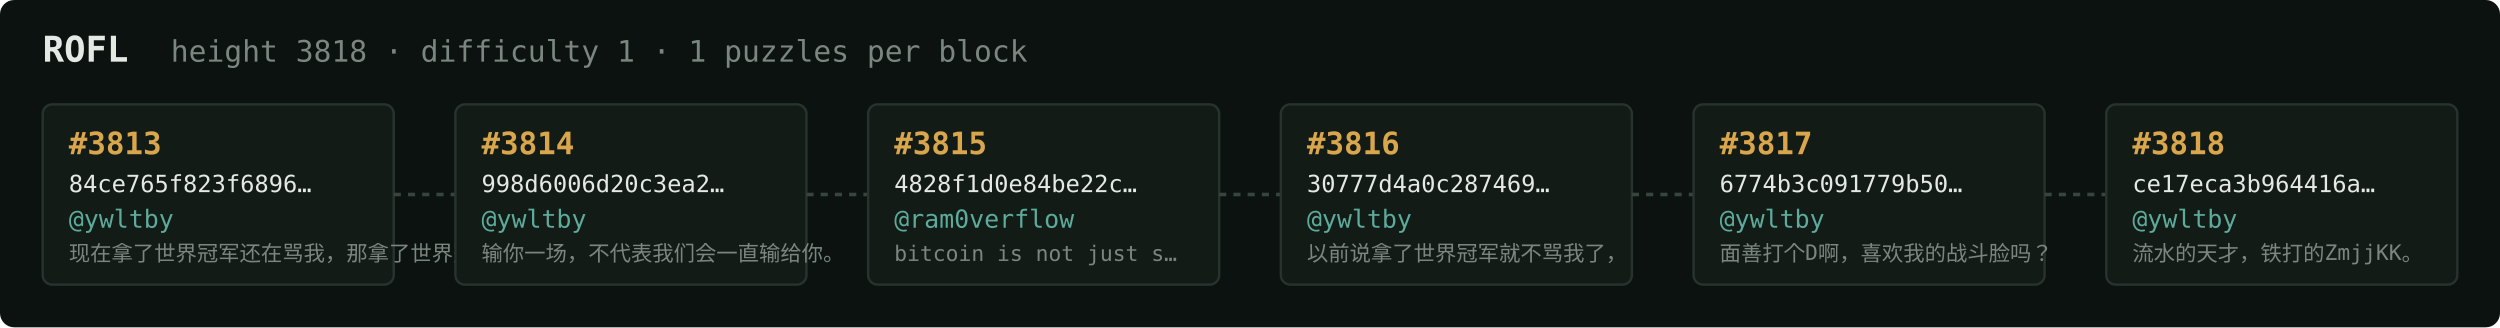
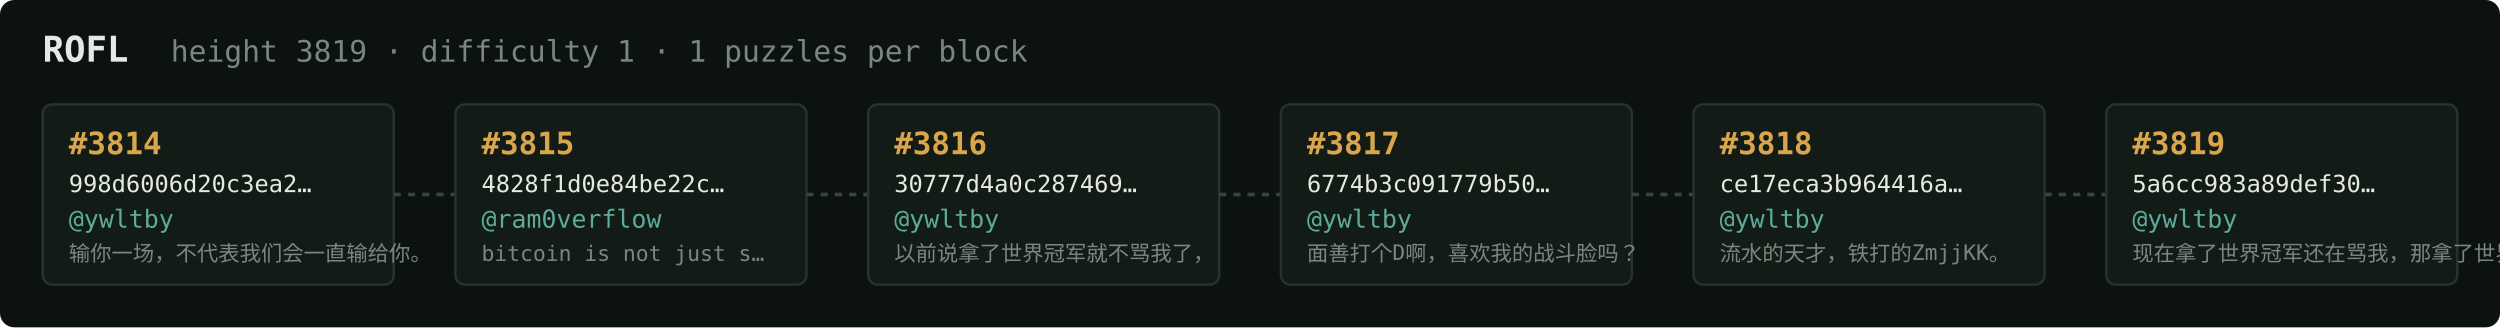
<svg xmlns="http://www.w3.org/2000/svg" width="1054" height="138" viewBox="0 0 1054 138" font-family="ui-monospace,SFMono-Regular,Menlo,monospace">
  <rect fill="#0c1210" width="1054" height="138" rx="6" />
  <text x="18" y="26" fill="#e5e9e3" font-size="15" font-weight="700">ROFL</text>
-   <text x="72" y="26" fill="#7a867f" font-size="12.5">height 3818 · difficulty 1 · 1 puzzles per block</text>
+   <text x="72" y="26" fill="#7a867f" font-size="12.5">height 3819 · difficulty 1 · 1 puzzles per block</text>
  <rect x="18" y="44" width="148" height="76" rx="4" fill="#131b17" stroke="#28332e" stroke-width="1" />
-   <text x="29" y="65" fill="#d9a64c" font-size="13" font-weight="700">#3813</text>
-   <text x="29" y="81" fill="#e5e9e3" font-size="10">84ce765f823f6896…</text>
+   <text x="29" y="65" fill="#d9a64c" font-size="13" font-weight="700">#3814</text>
+   <text x="29" y="81" fill="#e5e9e3" font-size="10">998d6006d20c3ea2…</text>
  <text x="29" y="96" fill="#5cab9b" font-size="10.5">@ywltby</text>
-   <text x="29" y="110" fill="#7a867f" font-size="9">现在拿了世界冠军还在骂我，那拿了世界冠军有…</text>
+   <text x="29" y="110" fill="#7a867f" font-size="9">输你一场，不代表我们会一直输给你。</text>
  <line x1="166" y1="82.0" x2="192" y2="82.0" stroke="#38443e" stroke-width="1.5" stroke-dasharray="3 3" />
  <rect x="192" y="44" width="148" height="76" rx="4" fill="#131b17" stroke="#28332e" stroke-width="1" />
-   <text x="203" y="65" fill="#d9a64c" font-size="13" font-weight="700">#3814</text>
-   <text x="203" y="81" fill="#e5e9e3" font-size="10">998d6006d20c3ea2…</text>
-   <text x="203" y="96" fill="#5cab9b" font-size="10.5">@ywltby</text>
-   <text x="203" y="110" fill="#7a867f" font-size="9">输你一场，不代表我们会一直输给你。</text>
+   <text x="203" y="65" fill="#d9a64c" font-size="13" font-weight="700">#3815</text>
+   <text x="203" y="81" fill="#e5e9e3" font-size="10">4828f1d0e84be22c…</text>
+   <text x="203" y="96" fill="#5cab9b" font-size="10.5">@ram0verflow</text>
+   <text x="203" y="110" fill="#7a867f" font-size="9">bitcoin is not just s…</text>
  <line x1="340" y1="82.0" x2="366" y2="82.0" stroke="#38443e" stroke-width="1.5" stroke-dasharray="3 3" />
  <rect x="366" y="44" width="148" height="76" rx="4" fill="#131b17" stroke="#28332e" stroke-width="1" />
-   <text x="377" y="65" fill="#d9a64c" font-size="13" font-weight="700">#3815</text>
-   <text x="377" y="81" fill="#e5e9e3" font-size="10">4828f1d0e84be22c…</text>
-   <text x="377" y="96" fill="#5cab9b" font-size="10.5">@ram0verflow</text>
-   <text x="377" y="110" fill="#7a867f" font-size="9">bitcoin is not just s…</text>
+   <text x="377" y="65" fill="#d9a64c" font-size="13" font-weight="700">#3816</text>
+   <text x="377" y="81" fill="#e5e9e3" font-size="10">30777d4a0c287469…</text>
+   <text x="377" y="96" fill="#5cab9b" font-size="10.5">@ywltby</text>
+   <text x="377" y="110" fill="#7a867f" font-size="9">以前说拿了世界冠军就不骂我了，</text>
  <line x1="514" y1="82.0" x2="540" y2="82.0" stroke="#38443e" stroke-width="1.5" stroke-dasharray="3 3" />
  <rect x="540" y="44" width="148" height="76" rx="4" fill="#131b17" stroke="#28332e" stroke-width="1" />
-   <text x="551" y="65" fill="#d9a64c" font-size="13" font-weight="700">#3816</text>
-   <text x="551" y="81" fill="#e5e9e3" font-size="10">30777d4a0c287469…</text>
+   <text x="551" y="65" fill="#d9a64c" font-size="13" font-weight="700">#3817</text>
+   <text x="551" y="81" fill="#e5e9e3" font-size="10">6774b3c091779b50…</text>
  <text x="551" y="96" fill="#5cab9b" font-size="10.5">@ywltby</text>
-   <text x="551" y="110" fill="#7a867f" font-size="9">以前说拿了世界冠军就不骂我了，</text>
+   <text x="551" y="110" fill="#7a867f" font-size="9">面善打个D啊，喜欢我的战斗脸吗？</text>
  <line x1="688" y1="82.0" x2="714" y2="82.0" stroke="#38443e" stroke-width="1.5" stroke-dasharray="3 3" />
  <rect x="714" y="44" width="148" height="76" rx="4" fill="#131b17" stroke="#28332e" stroke-width="1" />
-   <text x="725" y="65" fill="#d9a64c" font-size="13" font-weight="700">#3817</text>
-   <text x="725" y="81" fill="#e5e9e3" font-size="10">6774b3c091779b50…</text>
+   <text x="725" y="65" fill="#d9a64c" font-size="13" font-weight="700">#3818</text>
+   <text x="725" y="81" fill="#e5e9e3" font-size="10">ce17eca3b964416a…</text>
  <text x="725" y="96" fill="#5cab9b" font-size="10.5">@ywltby</text>
-   <text x="725" y="110" fill="#7a867f" font-size="9">面善打个D啊，喜欢我的战斗脸吗？</text>
+   <text x="725" y="110" fill="#7a867f" font-size="9">流水的天才，铁打的ZmjjKK。</text>
  <line x1="862" y1="82.0" x2="888" y2="82.0" stroke="#38443e" stroke-width="1.5" stroke-dasharray="3 3" />
  <rect x="888" y="44" width="148" height="76" rx="4" fill="#131b17" stroke="#28332e" stroke-width="1" />
-   <text x="899" y="65" fill="#d9a64c" font-size="13" font-weight="700">#3818</text>
-   <text x="899" y="81" fill="#e5e9e3" font-size="10">ce17eca3b964416a…</text>
+   <text x="899" y="65" fill="#d9a64c" font-size="13" font-weight="700">#3819</text>
+   <text x="899" y="81" fill="#e5e9e3" font-size="10">5a6cc983a89def30…</text>
  <text x="899" y="96" fill="#5cab9b" font-size="10.5">@ywltby</text>
-   <text x="899" y="110" fill="#7a867f" font-size="9">流水的天才，铁打的ZmjjKK。</text>
+   <text x="899" y="110" fill="#7a867f" font-size="9">现在拿了世界冠军还在骂我，那拿了世界冠军有…</text>
</svg>
